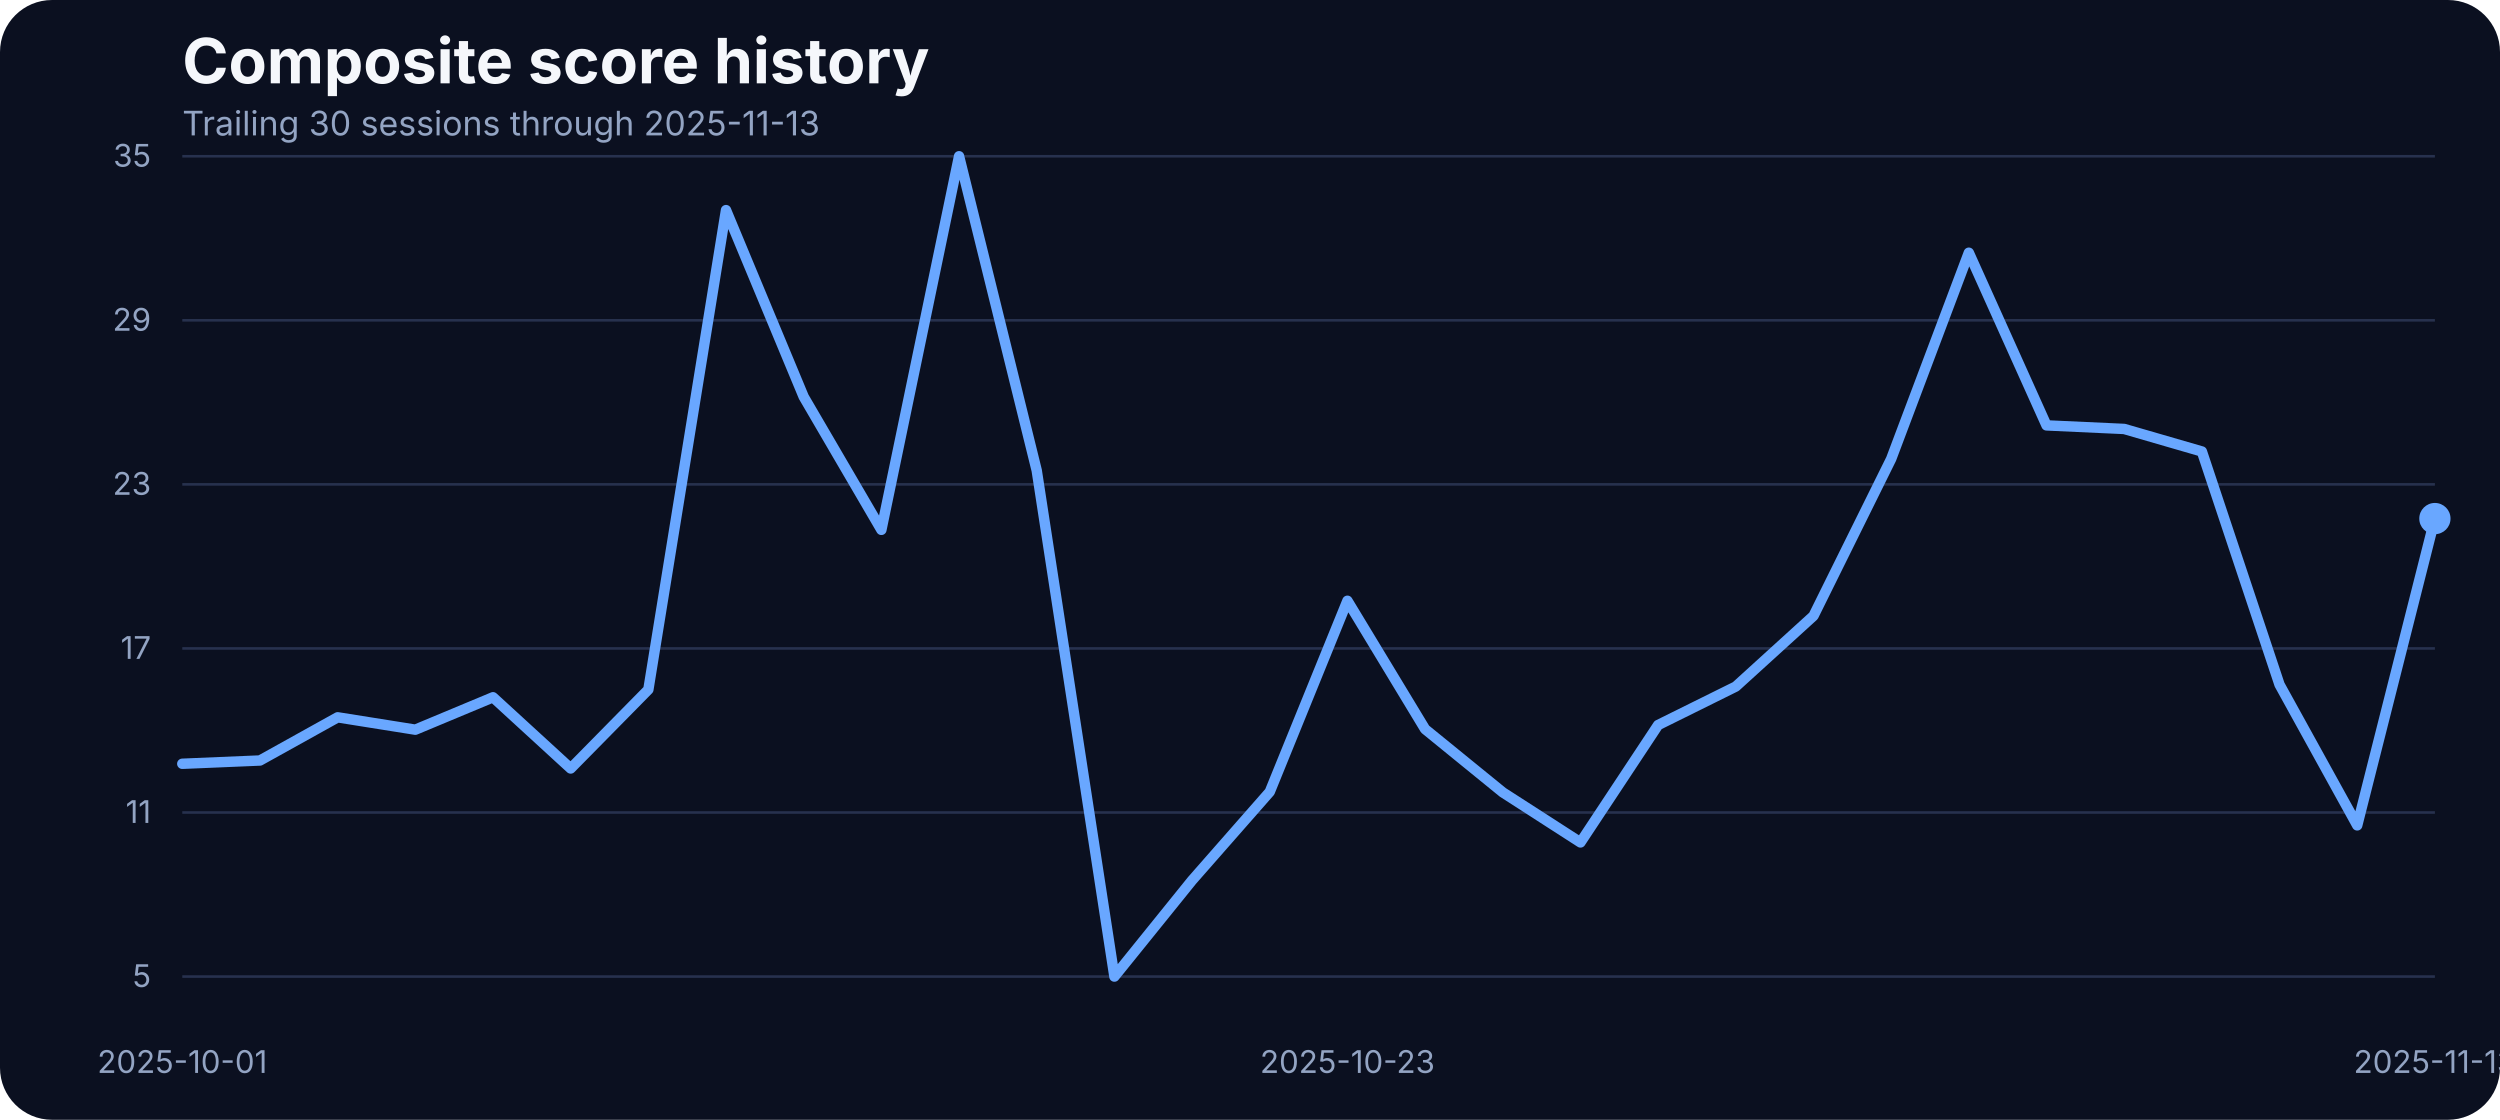
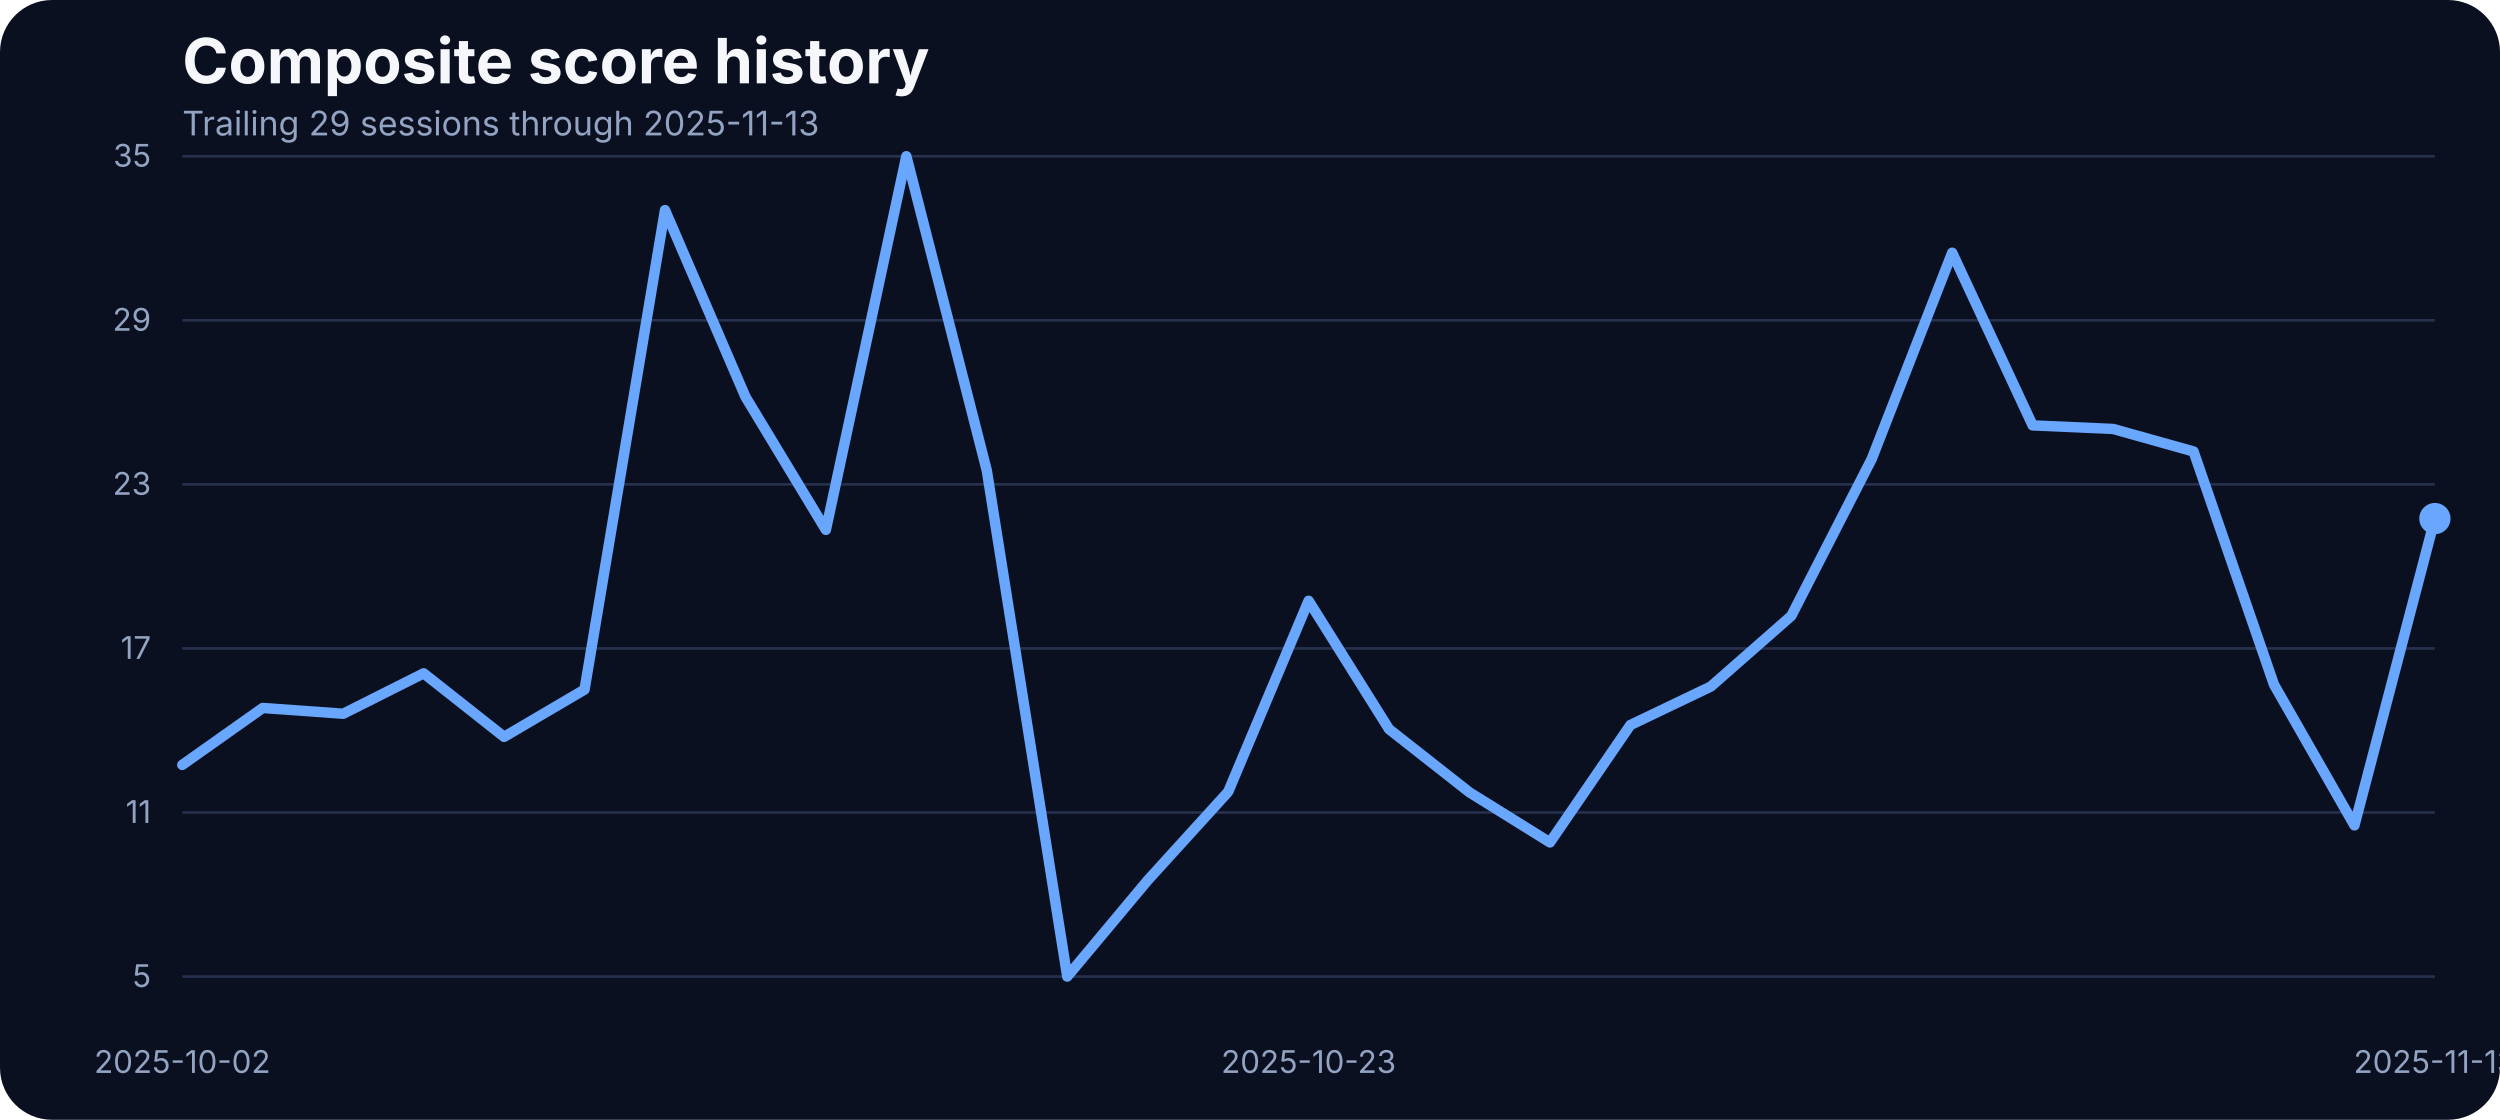
<svg xmlns="http://www.w3.org/2000/svg" width="960" height="430" viewBox="0 0 960 430" role="img" aria-label="Composite score history">
  <rect width="100%" height="100%" fill="#0b1020" rx="20" />
  <text x="70" y="32" fill="#f5f7fb" font-family="Inter, Arial, sans-serif" font-size="24" font-weight="700">Composite score history</text>
-   <text x="70" y="52" fill="#93a4c3" font-family="Inter, Arial, sans-serif" font-size="13">Trailing 30 sessions through 2025-11-13</text>
+   <text x="70" y="52" fill="#93a4c3" font-family="Inter, Arial, sans-serif" font-size="13">Trailing 29 sessions through 2025-11-13</text>
  <line x1="70" x2="935" y1="375.00" y2="375.00" stroke="#27314e" stroke-width="1" />
  <text x="58" y="379.00" text-anchor="end" fill="#93a4c3" font-family="Inter, Arial, sans-serif" font-size="12">5</text>
  <line x1="70" x2="935" y1="312.00" y2="312.00" stroke="#27314e" stroke-width="1" />
  <text x="58" y="316.00" text-anchor="end" fill="#93a4c3" font-family="Inter, Arial, sans-serif" font-size="12">11</text>
  <line x1="70" x2="935" y1="249.00" y2="249.00" stroke="#27314e" stroke-width="1" />
  <text x="58" y="253.00" text-anchor="end" fill="#93a4c3" font-family="Inter, Arial, sans-serif" font-size="12">17</text>
  <line x1="70" x2="935" y1="186.00" y2="186.00" stroke="#27314e" stroke-width="1" />
  <text x="58" y="190.00" text-anchor="end" fill="#93a4c3" font-family="Inter, Arial, sans-serif" font-size="12">23</text>
  <line x1="70" x2="935" y1="123.00" y2="123.00" stroke="#27314e" stroke-width="1" />
  <text x="58" y="127.00" text-anchor="end" fill="#93a4c3" font-family="Inter, Arial, sans-serif" font-size="12">29</text>
  <line x1="70" x2="935" y1="60.00" y2="60.00" stroke="#27314e" stroke-width="1" />
  <text x="58" y="64.00" text-anchor="end" fill="#93a4c3" font-family="Inter, Arial, sans-serif" font-size="12">35</text>
-   <text x="70.00" y="412" text-anchor="middle" fill="#93a4c3" font-family="Inter, Arial, sans-serif" font-size="12">2025-10-01</text>
-   <text x="517.41" y="412" text-anchor="middle" fill="#93a4c3" font-family="Inter, Arial, sans-serif" font-size="12">2025-10-23</text>
+   <text x="70.00" y="412" text-anchor="middle" fill="#93a4c3" font-family="Inter, Arial, sans-serif" font-size="12">2025-10-02</text>
+   <text x="502.50" y="412" text-anchor="middle" fill="#93a4c3" font-family="Inter, Arial, sans-serif" font-size="12">2025-10-23</text>
  <text x="935.00" y="412" text-anchor="middle" fill="#93a4c3" font-family="Inter, Arial, sans-serif" font-size="12">2025-11-13</text>
-   <path d="M 70.00 293.29 L 99.83 292.03 L 129.66 275.45 L 159.48 280.20 L 189.31 267.75 L 219.14 295.09 L 248.97 264.79 L 278.79 80.69 L 308.62 152.37 L 338.45 203.46 L 368.28 60.00 L 398.10 180.66 L 427.93 375.00 L 457.76 338.05 L 487.59 304.06 L 517.41 230.70 L 547.24 279.99 L 577.07 304.27 L 606.90 323.49 L 636.72 278.41 L 666.55 263.63 L 696.38 236.50 L 726.21 176.22 L 756.03 97.05 L 785.86 163.35 L 815.69 164.72 L 845.52 173.37 L 875.34 262.89 L 905.17 316.94 L 935.00 199.13" fill="none" stroke="#69a7ff" stroke-width="4" stroke-linecap="round" stroke-linejoin="round" />
+   <path d="M 70.00 293.72 L 100.89 271.86 L 131.79 274.08 L 162.68 258.56 L 193.57 282.95 L 224.46 264.79 L 255.36 80.69 L 286.25 152.37 L 317.14 203.46 L 348.04 60.00 L 378.93 180.66 L 409.82 375.00 L 440.71 338.05 L 471.61 304.06 L 502.50 230.70 L 533.39 279.99 L 564.29 304.27 L 595.18 323.49 L 626.07 278.41 L 656.96 263.63 L 687.86 236.50 L 718.75 176.22 L 749.64 97.05 L 780.54 163.35 L 811.43 164.72 L 842.32 173.37 L 873.21 262.89 L 904.11 316.94 L 935.00 199.13" fill="none" stroke="#69a7ff" stroke-width="4" stroke-linecap="round" stroke-linejoin="round" />
  <circle cx="935.00" cy="199.13" r="6" fill="#69a7ff" />
</svg>
